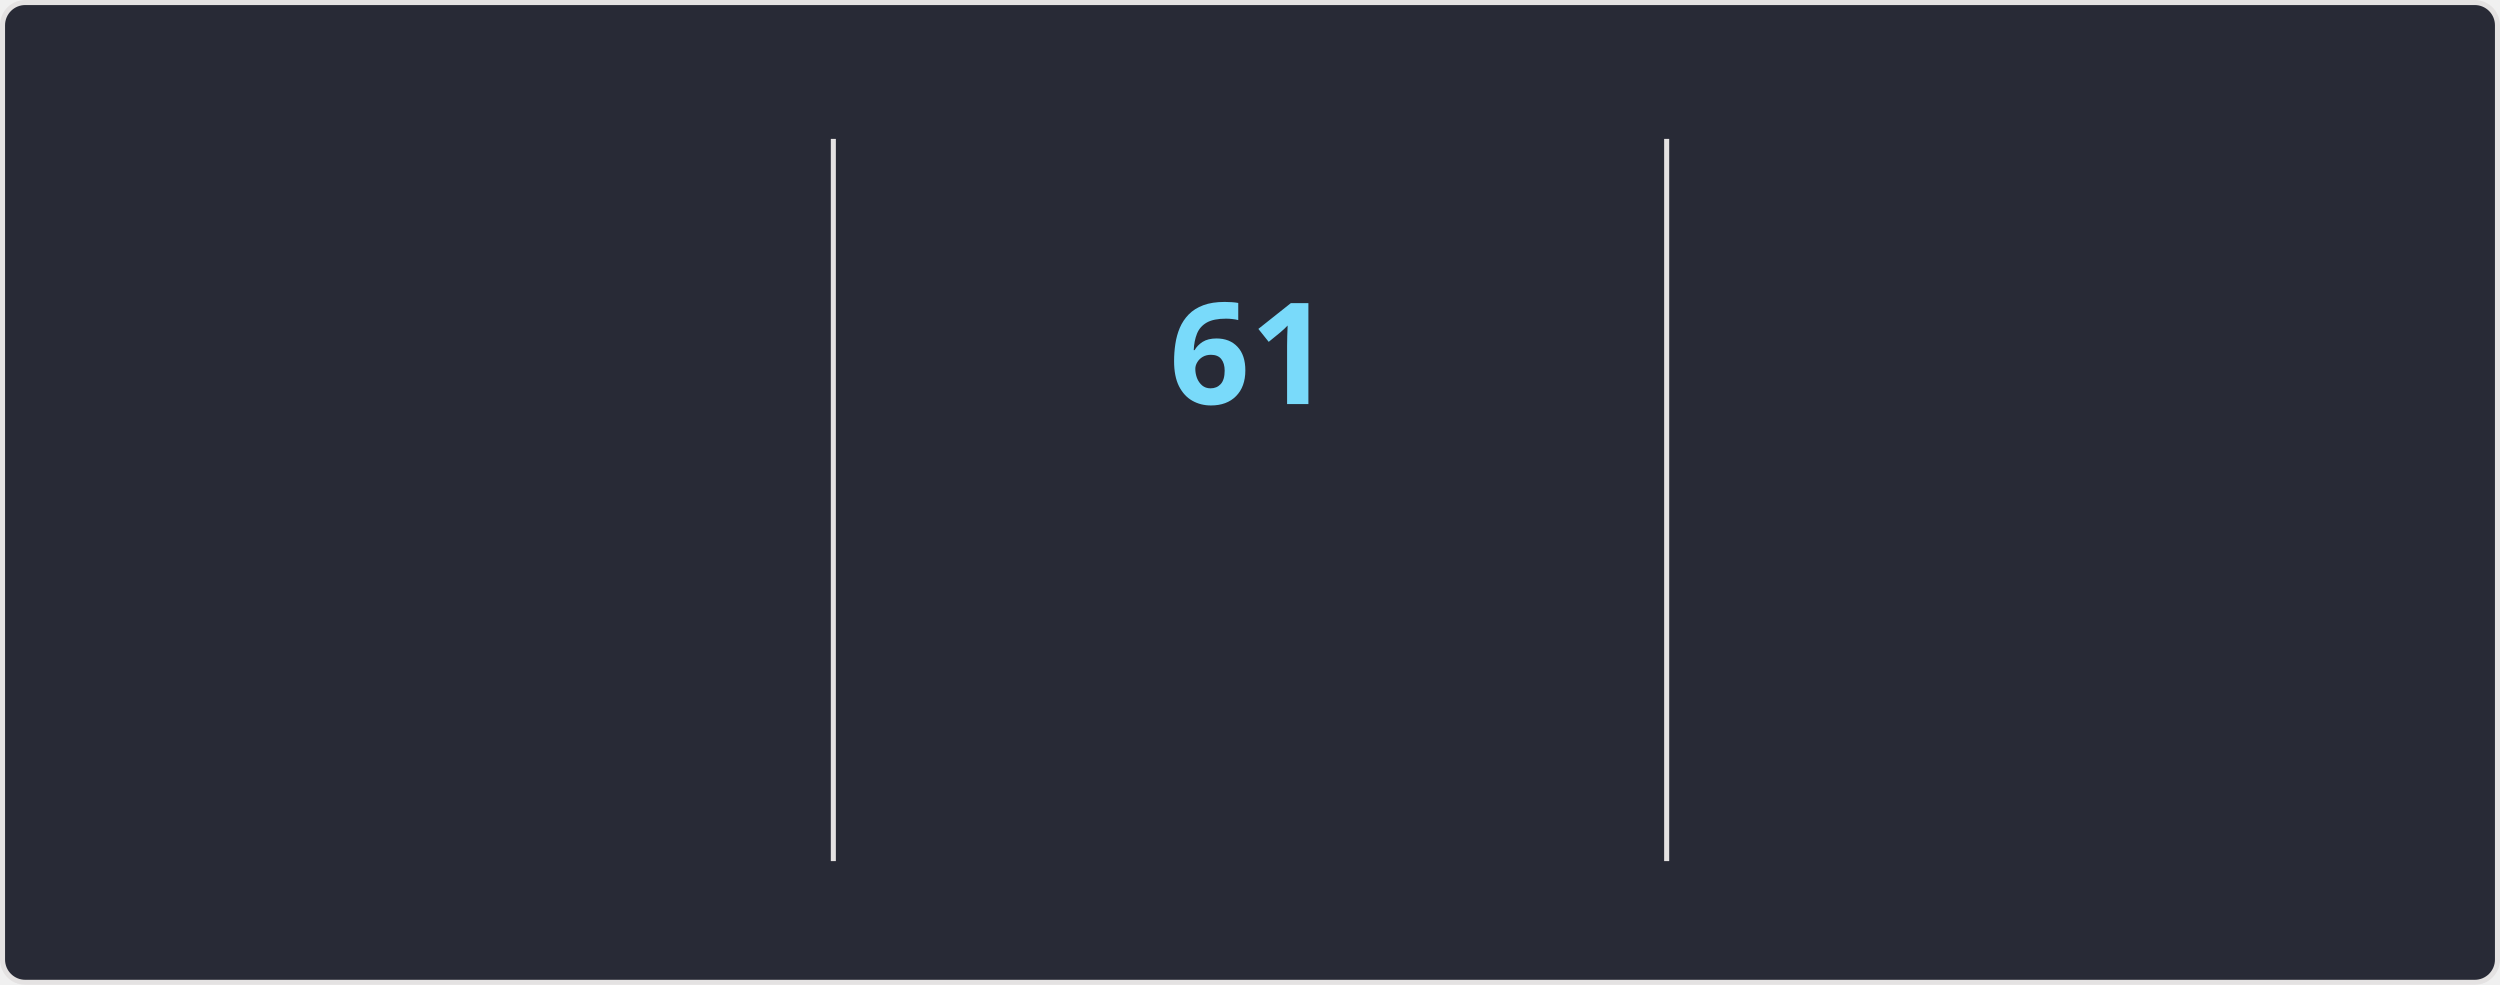
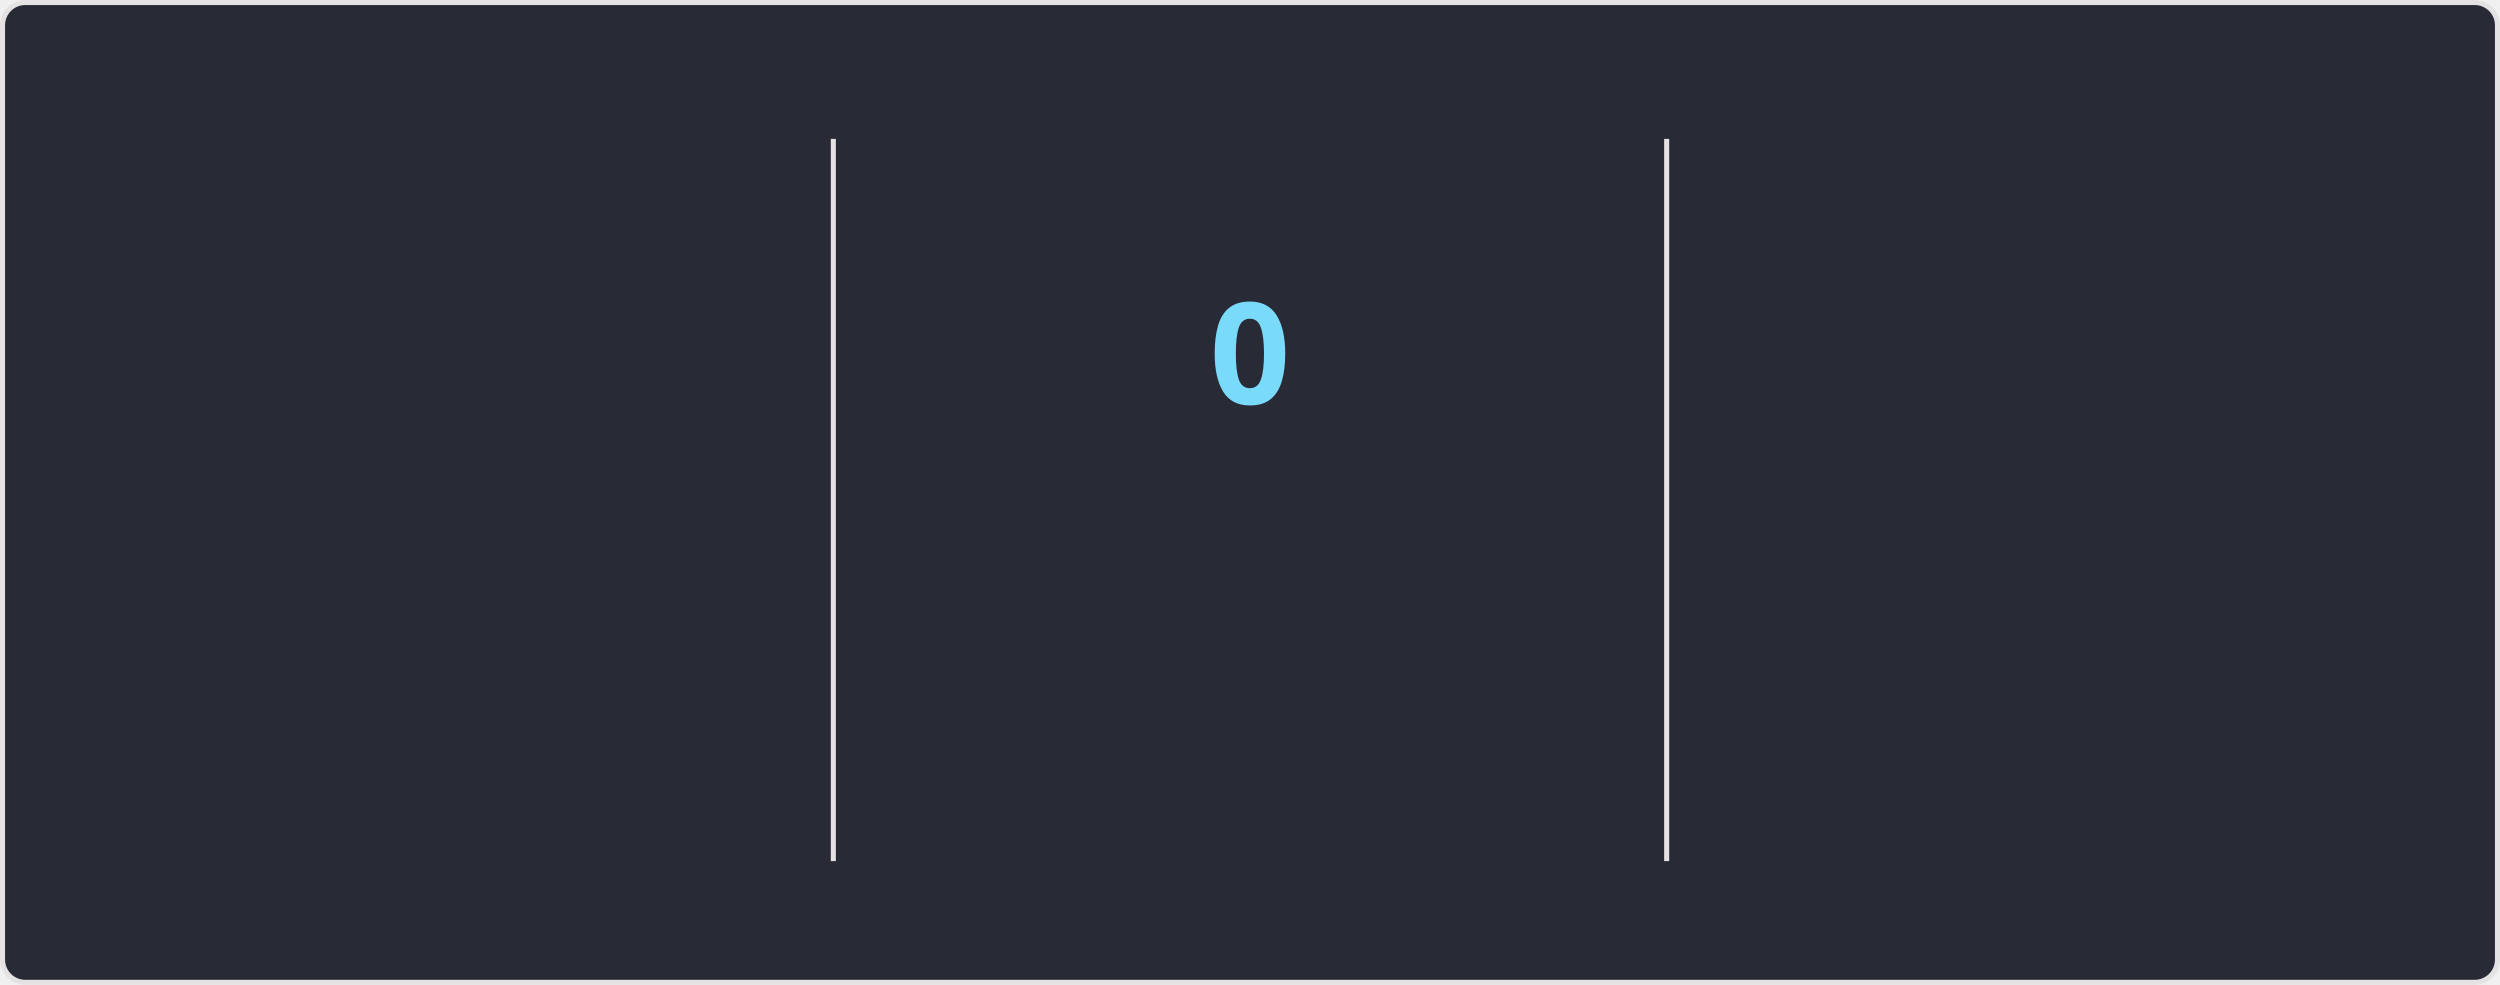
<svg xmlns="http://www.w3.org/2000/svg" style="isolation: isolate" viewBox="0 0 495 195" width="495px" height="195px" direction="ltr">
  <style>
    @keyframes currstreak {
      0% { font-size: 3px; opacity: 0.2; }
      80% { font-size: 34px; opacity: 1; }
      100% { font-size: 28px; opacity: 1; }
    }
    @keyframes fadein {
      0% { opacity: 0; }
      100% { opacity: 1; }
    }
    .big-number {
      font-family: "Segoe UI", Ubuntu, sans-serif;
      font-weight: 700;
      font-size: 28px;
      fill: #ff6e96;
    }
    .label {
      font-family: "Segoe UI", Ubuntu, sans-serif;
      font-weight: 400;
      font-size: 14px;
      fill: #ff6e96;
    }
    .range-text {
      font-family: "Segoe UI", Ubuntu, sans-serif;
      font-weight: 400;
      font-size: 12px;
      fill: #f8f8f2;
    }
    .current-streak-num {
      font-family: "Segoe UI", Ubuntu, sans-serif;
      font-weight: 700;
      font-size: 28px;
      fill: #79dafa;
    }</style>
  <defs>
    <clipPath id="outer_rectangle">
      <rect width="495" height="195" rx="4.5" />
    </clipPath>
    <mask id="mask_out_ring_behind_fire">
      <rect width="495" height="195" fill="white" />
      <ellipse id="mask-ellipse" cx="247.5" cy="32" rx="13" ry="18" fill="black" />
    </mask>
  </defs>
  <g clip-path="url(#outer_rectangle)">
    <g style="isolation: isolate">
      <rect fill="#282a36" rx="4.5" x="0.5" y="0.5" width="494" height="194" stroke="#e4e2e2" />
    </g>
    <g style="isolation: isolate">
      <line x1="165" y1="28" x2="165" y2="170" vector-effect="non-scaling-stroke" stroke-width="1" stroke="#e4e2e2" stroke-linejoin="miter" stroke-linecap="square" stroke-miterlimit="3" />
      <line x1="330" y1="28" x2="330" y2="170" vector-effect="non-scaling-stroke" stroke-width="1" stroke="#e4e2e2" stroke-linejoin="miter" stroke-linecap="square" stroke-miterlimit="3" />
    </g>
    <g style="isolation: isolate">
      <g transform="translate(82.5, 48)">
        <text x="0" y="32" stroke-width="0" text-anchor="middle" class="big-number" style="opacity: 0; animation: fadein 0.5s linear forwards 0.6s">
            5.8K
          </text>
      </g>
      <g transform="translate(82.5, 84)">
        <text x="0" y="32" stroke-width="0" text-anchor="middle" class="label" style="opacity: 0; animation: fadein 0.5s linear forwards 0.7s">
            Total Contributions
          </text>
      </g>
      <g transform="translate(82.5, 114)">
        <text x="0" y="32" stroke-width="0" text-anchor="middle" class="range-text" style="opacity: 0; animation: fadein 0.5s linear forwards 0.8s">
            Sep 7 - Present
          </text>
      </g>
    </g>
    <g style="isolation: isolate">
      <g mask="url(#mask_out_ring_behind_fire)">
        <circle cx="247.5" cy="71" r="40" fill="none" stroke="#ff6e96" stroke-width="5" style="opacity: 0; animation: fadein 0.5s linear forwards 0.4s" />
      </g>
      <g transform="translate(247.5, 19.5)" stroke-opacity="0" style="opacity: 0; animation: fadein 0.5s linear forwards 0.6s">
        <path d="M -12 -0.5 L 15 -0.5 L 15 23.5 L -12 23.5 L -12 -0.5 Z" fill="none" />
        <path d="M 1.5 0.67 C 1.5 0.67 2.24 3.32 2.24 5.47 C 2.24 7.53 0.89 9.2 -1.17 9.2 C -3.23 9.2 -4.79 7.53 -4.79 5.47 L -4.76 5.11 C -6.78 7.51 -8 10.62 -8 13.99 C -8 18.41 -4.42 22 0 22 C 4.42 22 8 18.41 8 13.99 C 8 8.6 5.41 3.79 1.5 0.67 Z M -0.29 19 C -2.07 19 -3.51 17.6 -3.51 15.86 C -3.51 14.24 -2.46 13.1 -0.7 12.74 C 1.07 12.38 2.9 11.53 3.92 10.16 C 4.31 11.45 4.51 12.81 4.51 14.2 C 4.51 16.85 2.36 19 -0.29 19 Z" fill="#ff6e96" stroke-opacity="0" />
      </g>
      <g transform="translate(247.5, 48)">
        <text x="0" y="32" stroke-width="0" text-anchor="middle" class="current-streak-num" style="animation: currstreak 0.6s linear forwards">
-             61
+             0
          </text>
      </g>
      <g transform="translate(247.5, 108)">
        <text x="0" y="32" stroke-width="0" text-anchor="middle" class="label" style="opacity: 0; animation: fadein 0.5s linear forwards 0.9s">
            Current Streak
          </text>
      </g>
      <g transform="translate(247.5, 145)">
        <text x="0" y="21" stroke-width="0" text-anchor="middle" class="range-text" style="opacity: 0; animation: fadein 0.5s linear forwards 0.9s">
-             Jul 12 - Sep 10
+             0 days
          </text>
      </g>
    </g>
    <g style="isolation: isolate">
      <g transform="translate(412.5, 48)">
        <text x="0" y="32" stroke-width="0" text-anchor="middle" class="big-number" style="opacity: 0; animation: fadein 0.5s linear forwards 1.2s">
            61
          </text>
      </g>
      <g transform="translate(412.5, 84)">
        <text x="0" y="32" stroke-width="0" text-anchor="middle" class="label" style="opacity: 0; animation: fadein 0.5s linear forwards 1.3s">
            Longest Streak
          </text>
      </g>
      <g transform="translate(412.5, 114)">
        <text x="0" y="32" stroke-width="0" text-anchor="middle" class="range-text" style="opacity: 0; animation: fadein 0.5s linear forwards 1.4s">
            Jul 12 - Sep 10
          </text>
      </g>
    </g>
  </g>
</svg>
